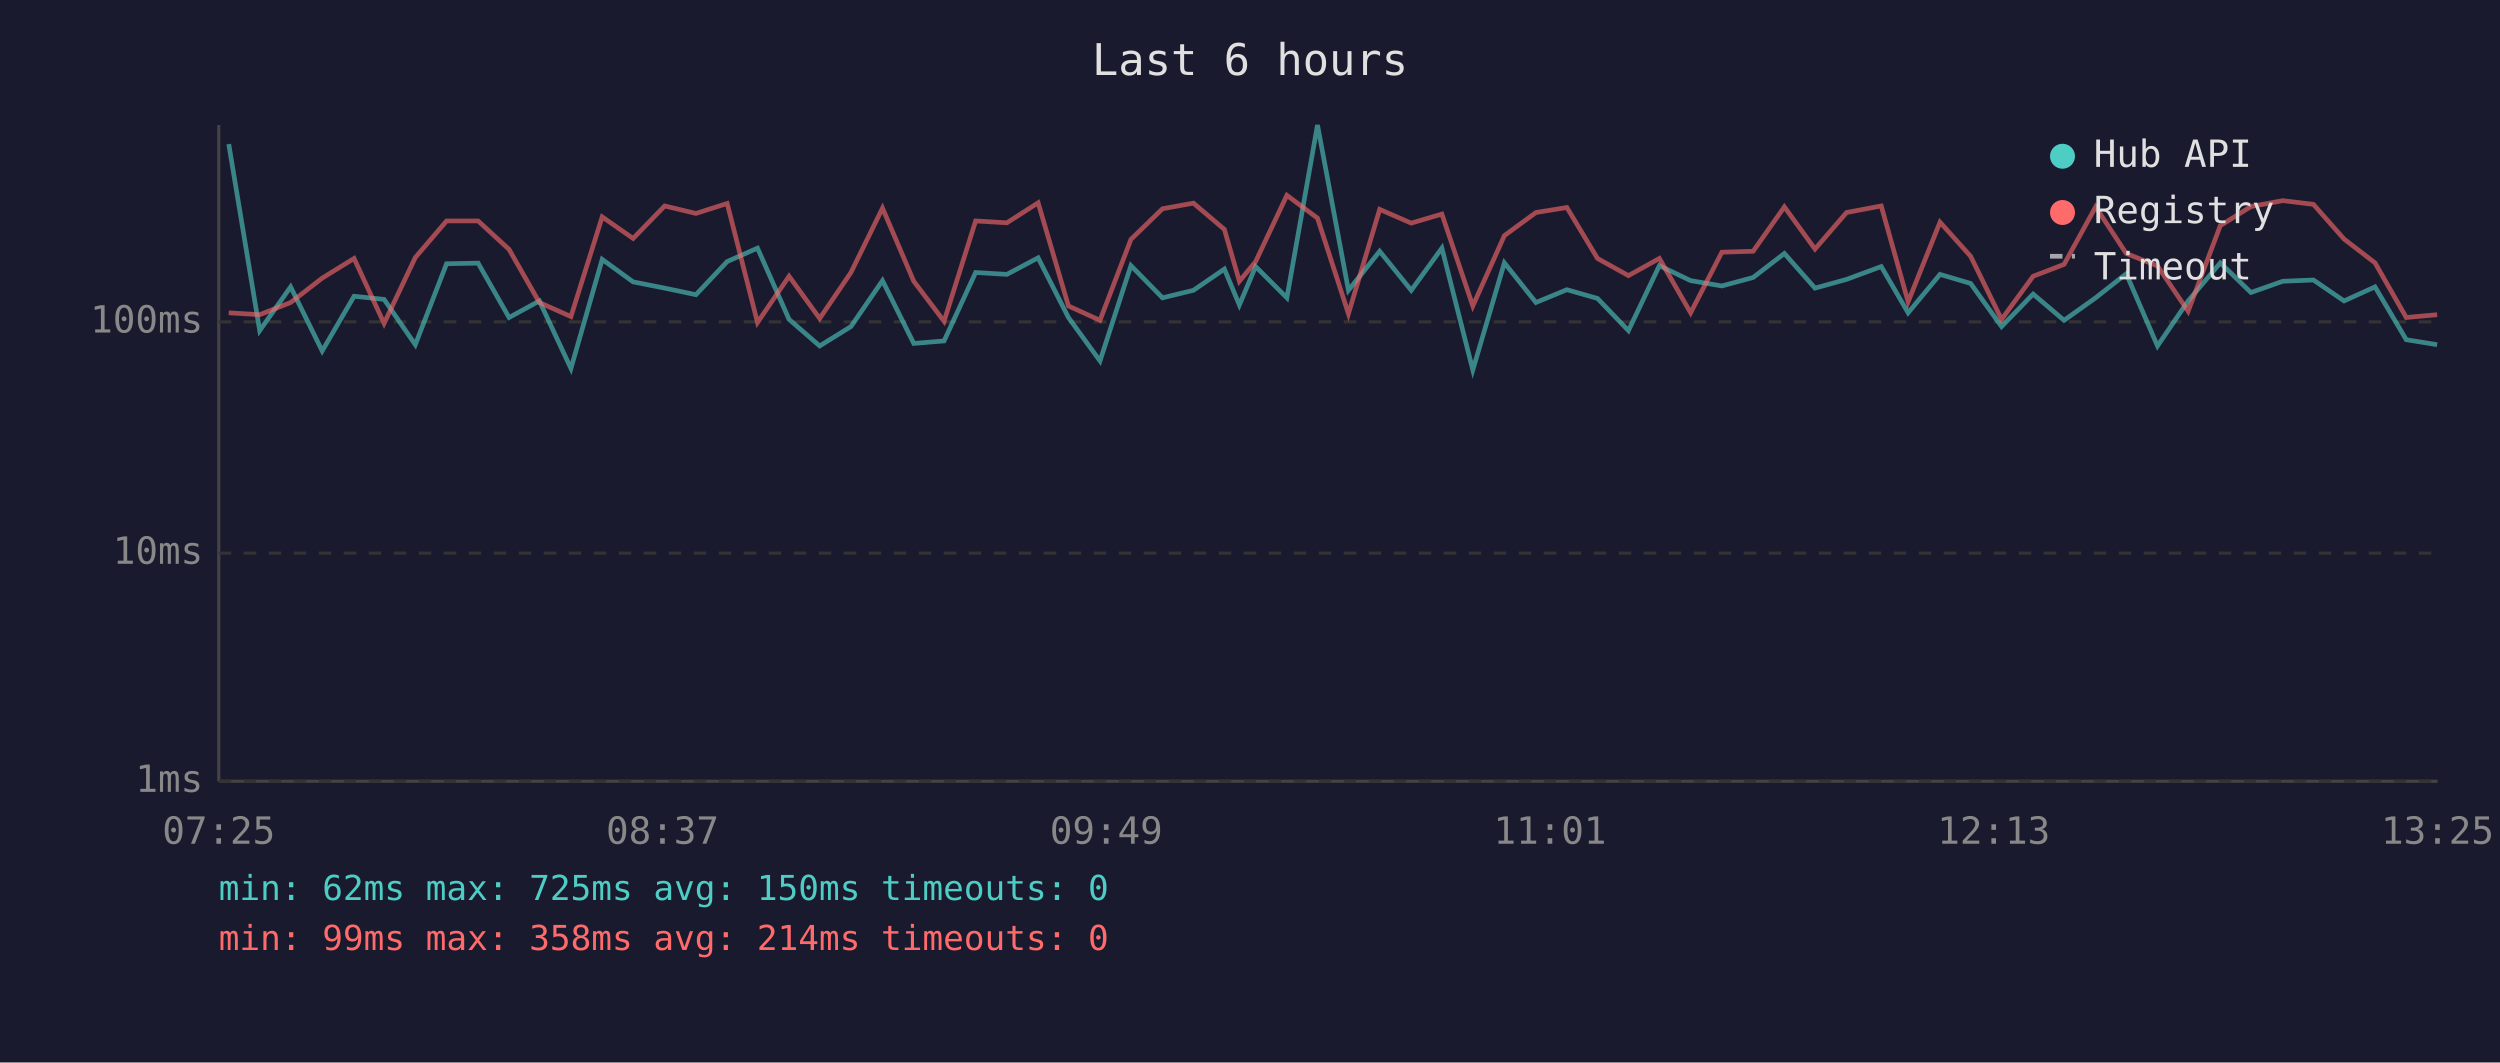
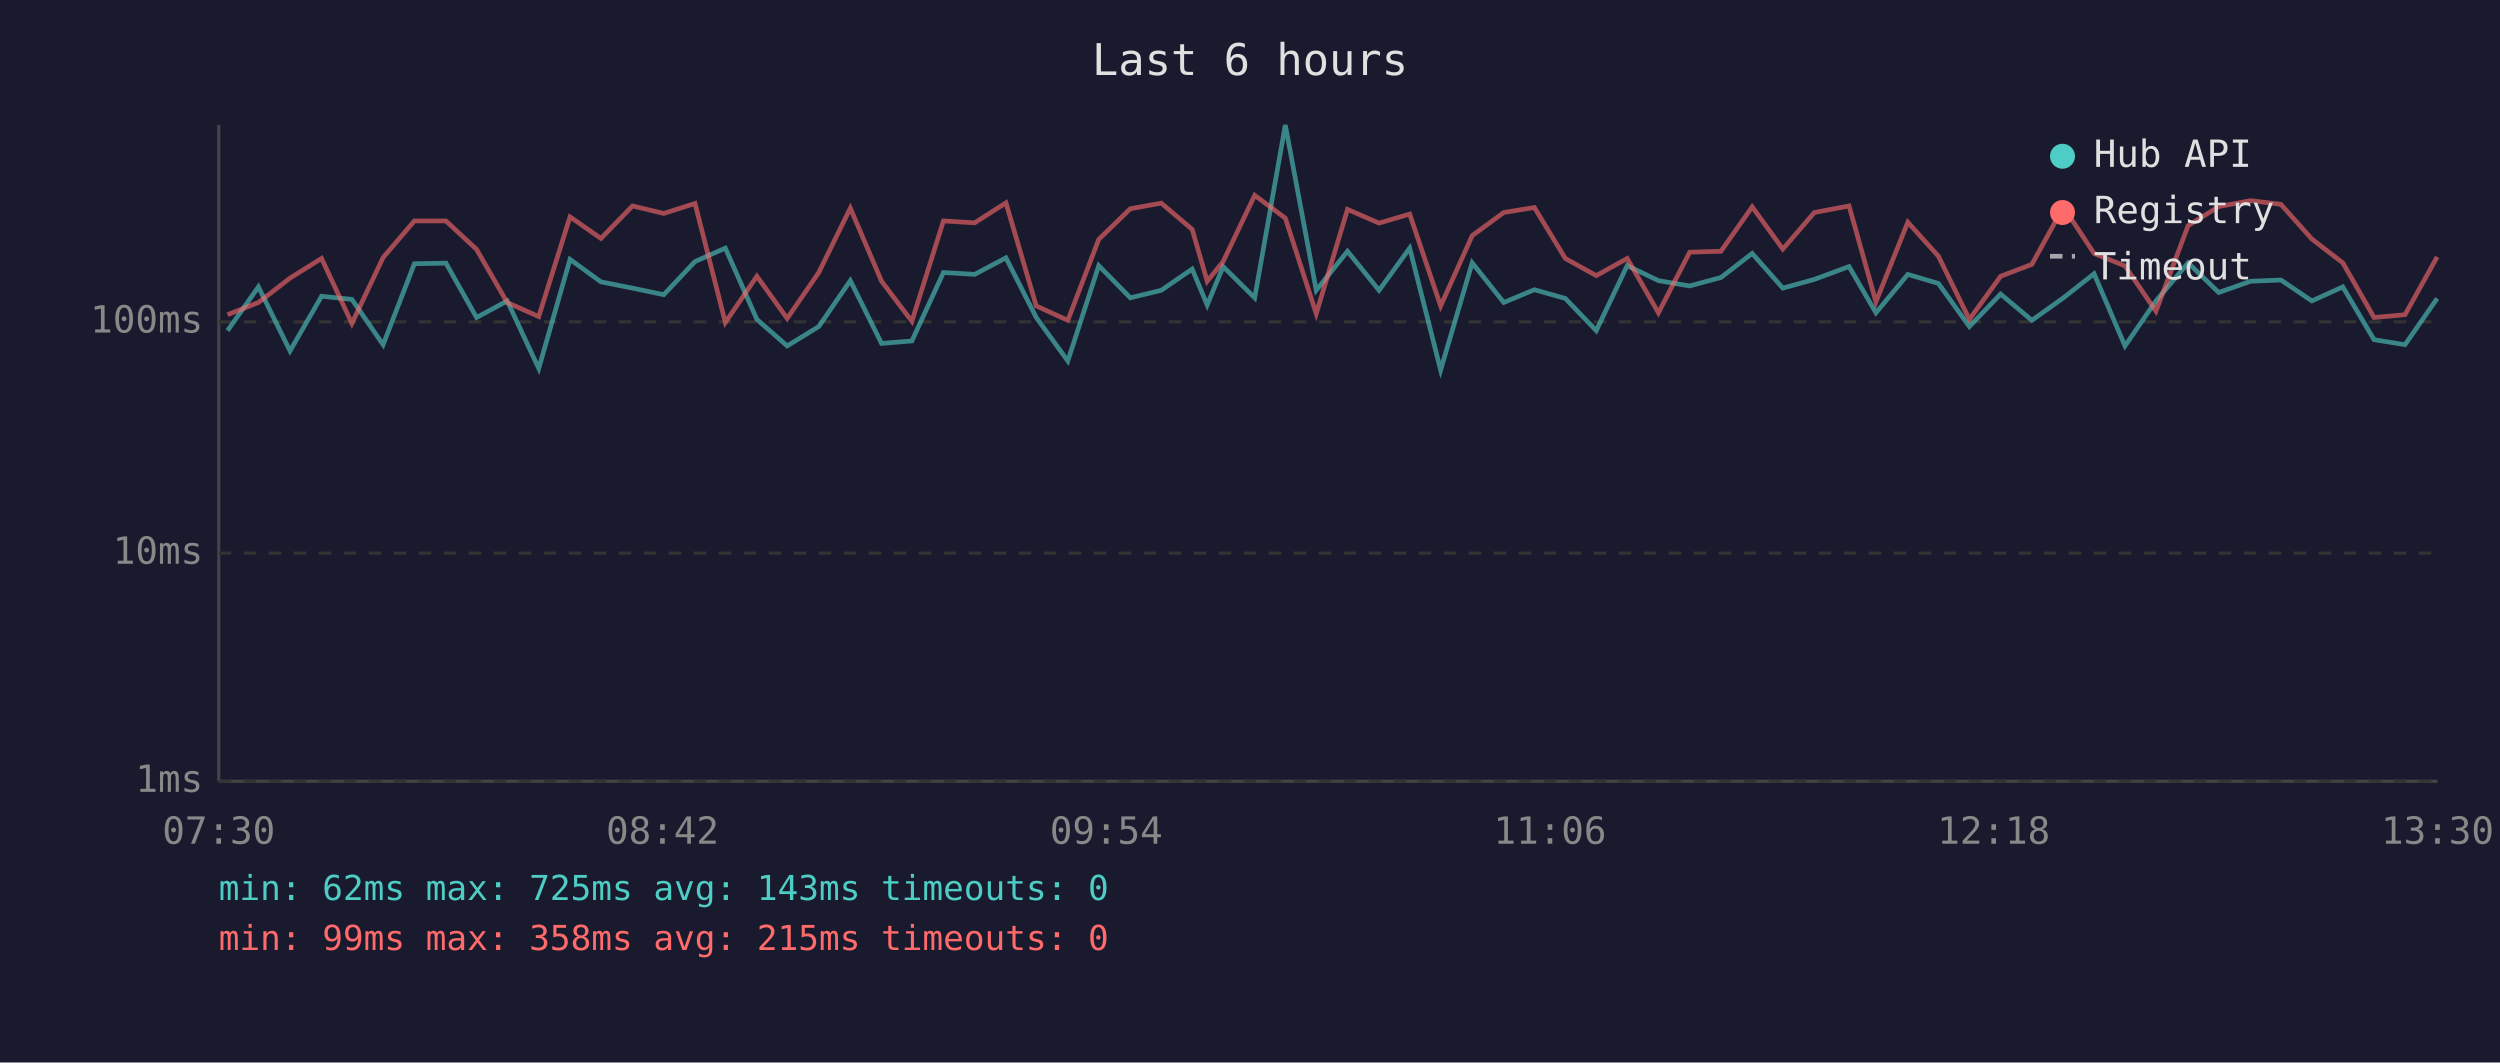
<svg xmlns="http://www.w3.org/2000/svg" viewBox="0 0 800 340" font-family="monospace" font-size="12">
  <rect width="800" height="340" fill="#1a1a2e" />
  <text x="400" y="24" fill="#e0e0e0" font-size="14" text-anchor="middle">Last 6 hours</text>
  <line x1="70" y1="40" x2="70" y2="250" stroke="#444" stroke-width="1" />
  <line x1="70" y1="250" x2="780" y2="250" stroke="#444" stroke-width="1" />
  <line x1="70" y1="250" x2="780" y2="250" stroke="#333" stroke-width="1" stroke-dasharray="4" />
  <text x="65" y="250" fill="#888" text-anchor="end" dominant-baseline="middle">1ms</text>
  <line x1="70" y1="177" x2="780" y2="177" stroke="#333" stroke-width="1" stroke-dasharray="4" />
  <text x="65" y="177" fill="#888" text-anchor="end" dominant-baseline="middle">10ms</text>
  <line x1="70" y1="103" x2="780" y2="103" stroke="#333" stroke-width="1" stroke-dasharray="4" />
  <text x="65" y="103" fill="#888" text-anchor="end" dominant-baseline="middle">100ms</text>
-   <text x="70" y="270" fill="#888" text-anchor="middle">07:25</text>
-   <text x="212" y="270" fill="#888" text-anchor="middle">08:37</text>
-   <text x="354" y="270" fill="#888" text-anchor="middle">09:49</text>
-   <text x="496" y="270" fill="#888" text-anchor="middle">11:01</text>
-   <text x="638" y="270" fill="#888" text-anchor="middle">12:13</text>
-   <text x="780" y="270" fill="#888" text-anchor="middle">13:25</text>
-   <polyline points="73.2,46.1 83.1,105.8 93.0,91.8 103.1,112.3 113.3,94.8 122.9,95.8 132.9,110.3 142.9,84.4 153.0,84.2 162.9,101.6 172.6,96.3 182.7,117.9 192.7,83.0 202.6,90.2 212.7,92.2 222.7,94.3 232.7,83.7 242.4,79.4 252.5,102.2 262.3,110.7 272.3,104.5 282.4,89.8 292.4,109.9 302.1,109.1 312.2,87.2 322.2,87.8 332.2,82.5 341.9,101.6 352.0,115.5 361.9,85.0 372.0,95.3 381.9,92.9 391.8,86.1 396.6,97.6 401.8,85.3 411.8,95.3 421.6,40.0 431.5,92.9 441.5,80.4 451.6,92.9 461.4,79.4 471.3,118.4 481.4,84.1 491.5,96.8 501.4,92.7 511.2,95.5 521.1,105.8 531.0,85.0 541.0,89.8 551.0,91.5 561.0,88.8 571.0,81.1 580.8,92.2 590.9,89.4 602.0,85.3 610.6,100.1 620.8,87.8 630.6,90.7 640.5,104.5 650.6,94.1 660.5,102.5 670.6,95.3 680.4,87.6 690.4,110.7 700.2,96.3 710.5,84.1 720.3,93.6 730.5,90.0 740.3,89.6 750.1,96.3 760.0,91.8 770.0,108.7 779.9,110.3" fill="none" stroke="#4ecdc4" stroke-width="1.5" opacity="0.6" />
-   <polyline points="73.2,100.1 83.1,100.7 93.0,96.8 103.1,89.0 113.3,82.7 122.9,103.5 132.9,82.4 142.9,70.7 153.0,70.7 162.9,79.8 172.6,96.8 182.7,101.3 192.7,69.4 202.6,76.3 212.7,65.9 222.7,68.3 232.7,65.1 242.4,103.2 252.5,88.4 262.3,101.9 272.3,87.2 282.4,66.6 292.4,90.0 302.1,102.8 312.2,70.7 322.2,71.3 332.2,64.9 341.9,97.9 352.0,102.5 361.9,76.6 372.0,66.8 381.9,65.0 391.8,73.4 396.6,90.0 401.8,83.7 411.8,62.5 421.6,69.8 431.5,100.4 441.5,67.0 451.6,71.4 461.4,68.5 471.3,97.9 481.4,75.4 491.5,68.0 501.4,66.4 511.2,82.7 521.1,88.2 531.0,82.7 541.0,100.1 551.0,80.7 561.0,80.4 571.0,66.2 580.8,79.7 590.9,68.0 602.0,65.9 610.6,96.6 620.8,71.1 630.6,82.0 640.5,102.2 650.6,88.4 660.5,84.6 670.6,66.2 680.4,81.1 690.4,85.1 700.2,99.6 710.5,72.2 720.3,66.1 730.5,64.2 740.3,65.4 750.1,76.5 760.0,84.1 770.0,101.6 779.9,100.7" fill="none" stroke="#ff6b6b" stroke-width="1.5" opacity="0.6" />
+   <text x="70" y="270" fill="#888" text-anchor="middle">07:30</text>
+   <text x="212" y="270" fill="#888" text-anchor="middle">08:42</text>
+   <text x="354" y="270" fill="#888" text-anchor="middle">09:54</text>
+   <text x="496" y="270" fill="#888" text-anchor="middle">11:06</text>
+   <text x="638" y="270" fill="#888" text-anchor="middle">12:18</text>
+   <text x="780" y="270" fill="#888" text-anchor="middle">13:30</text>
+   <polyline points="72.8,105.8 82.7,91.8 92.8,112.3 102.9,94.8 112.6,95.8 122.6,110.3 132.6,84.4 142.7,84.2 152.5,101.6 162.3,96.3 172.4,117.9 182.4,83.0 192.3,90.2 202.4,92.2 212.4,94.3 222.4,83.7 232.1,79.4 242.2,102.2 251.9,110.7 262.0,104.5 272.1,89.8 282.1,109.9 291.8,109.1 301.9,87.2 311.9,87.8 321.9,82.5 331.6,101.6 341.7,115.5 351.6,85.0 361.7,95.3 371.6,92.9 381.5,86.1 386.3,97.6 391.4,85.3 401.5,95.3 411.3,40.0 421.2,92.9 431.2,80.4 441.3,92.9 451.1,79.4 461.0,118.4 471.1,84.1 481.2,96.8 491.0,92.7 500.9,95.5 510.8,105.8 520.7,85.0 530.7,89.8 540.7,91.5 550.7,88.8 560.7,81.1 570.5,92.2 580.6,89.4 591.7,85.3 600.3,100.1 610.5,87.8 620.3,90.7 630.2,104.5 640.2,94.1 650.2,102.5 660.3,95.3 670.1,87.6 680.0,110.7 689.9,96.3 700.2,84.1 710.0,93.6 720.2,90.0 729.9,89.6 739.8,96.3 749.7,91.8 759.7,108.7 769.6,110.3 779.9,95.5" fill="none" stroke="#4ecdc4" stroke-width="1.5" opacity="0.6" />
+   <polyline points="72.8,100.7 82.7,96.8 92.8,89.0 102.9,82.7 112.6,103.5 122.6,82.4 132.6,70.7 142.7,70.7 152.5,79.8 162.3,96.8 172.4,101.3 182.4,69.4 192.3,76.3 202.4,65.9 212.4,68.3 222.4,65.1 232.1,103.2 242.2,88.4 251.9,101.9 262.0,87.2 272.1,66.6 282.1,90.0 291.8,102.8 301.9,70.7 311.9,71.3 321.9,64.9 331.6,97.9 341.7,102.5 351.6,76.6 361.7,66.8 371.6,65.0 381.5,73.4 386.3,90.0 391.4,83.7 401.5,62.5 411.3,69.8 421.2,100.4 431.2,67.0 441.3,71.4 451.1,68.5 461.0,97.9 471.1,75.4 481.2,68.0 491.0,66.4 500.9,82.7 510.8,88.2 520.7,82.7 530.7,100.1 540.7,80.7 550.7,80.4 560.7,66.2 570.5,79.7 580.6,68.0 591.7,65.9 600.3,96.6 610.5,71.1 620.3,82.0 630.2,102.2 640.2,88.4 650.2,84.6 660.3,66.2 670.1,81.1 680.0,85.1 689.9,99.6 700.2,72.2 710.0,66.1 720.2,64.2 729.9,65.4 739.8,76.5 749.7,84.1 759.7,101.6 769.6,100.7 779.9,82.2" fill="none" stroke="#ff6b6b" stroke-width="1.5" opacity="0.6" />
  <circle cx="660" cy="50" r="4" fill="#4ecdc4" />
  <text x="670" y="50" fill="#e0e0e0" dominant-baseline="middle">Hub API</text>
  <circle cx="660" cy="68" r="4" fill="#ff6b6b" />
  <text x="670" y="68" fill="#e0e0e0" dominant-baseline="middle">Registry</text>
  <line x1="656" y1="82" x2="664" y2="82" stroke="#e0e0e0" stroke-width="1.5" stroke-dasharray="4,3" opacity="0.7" />
  <text x="670" y="86" fill="#e0e0e0" dominant-baseline="middle">Timeout</text>
-   <text x="70" y="288" fill="#4ecdc4" font-size="11">min: 62ms  max: 725ms  avg: 150ms  timeouts: 0</text>
-   <text x="70" y="304" fill="#ff6b6b" font-size="11">min: 99ms  max: 358ms  avg: 214ms  timeouts: 0</text>
+   <text x="70" y="288" fill="#4ecdc4" font-size="11">min: 62ms  max: 725ms  avg: 143ms  timeouts: 0</text>
+   <text x="70" y="304" fill="#ff6b6b" font-size="11">min: 99ms  max: 358ms  avg: 215ms  timeouts: 0</text>
</svg>
